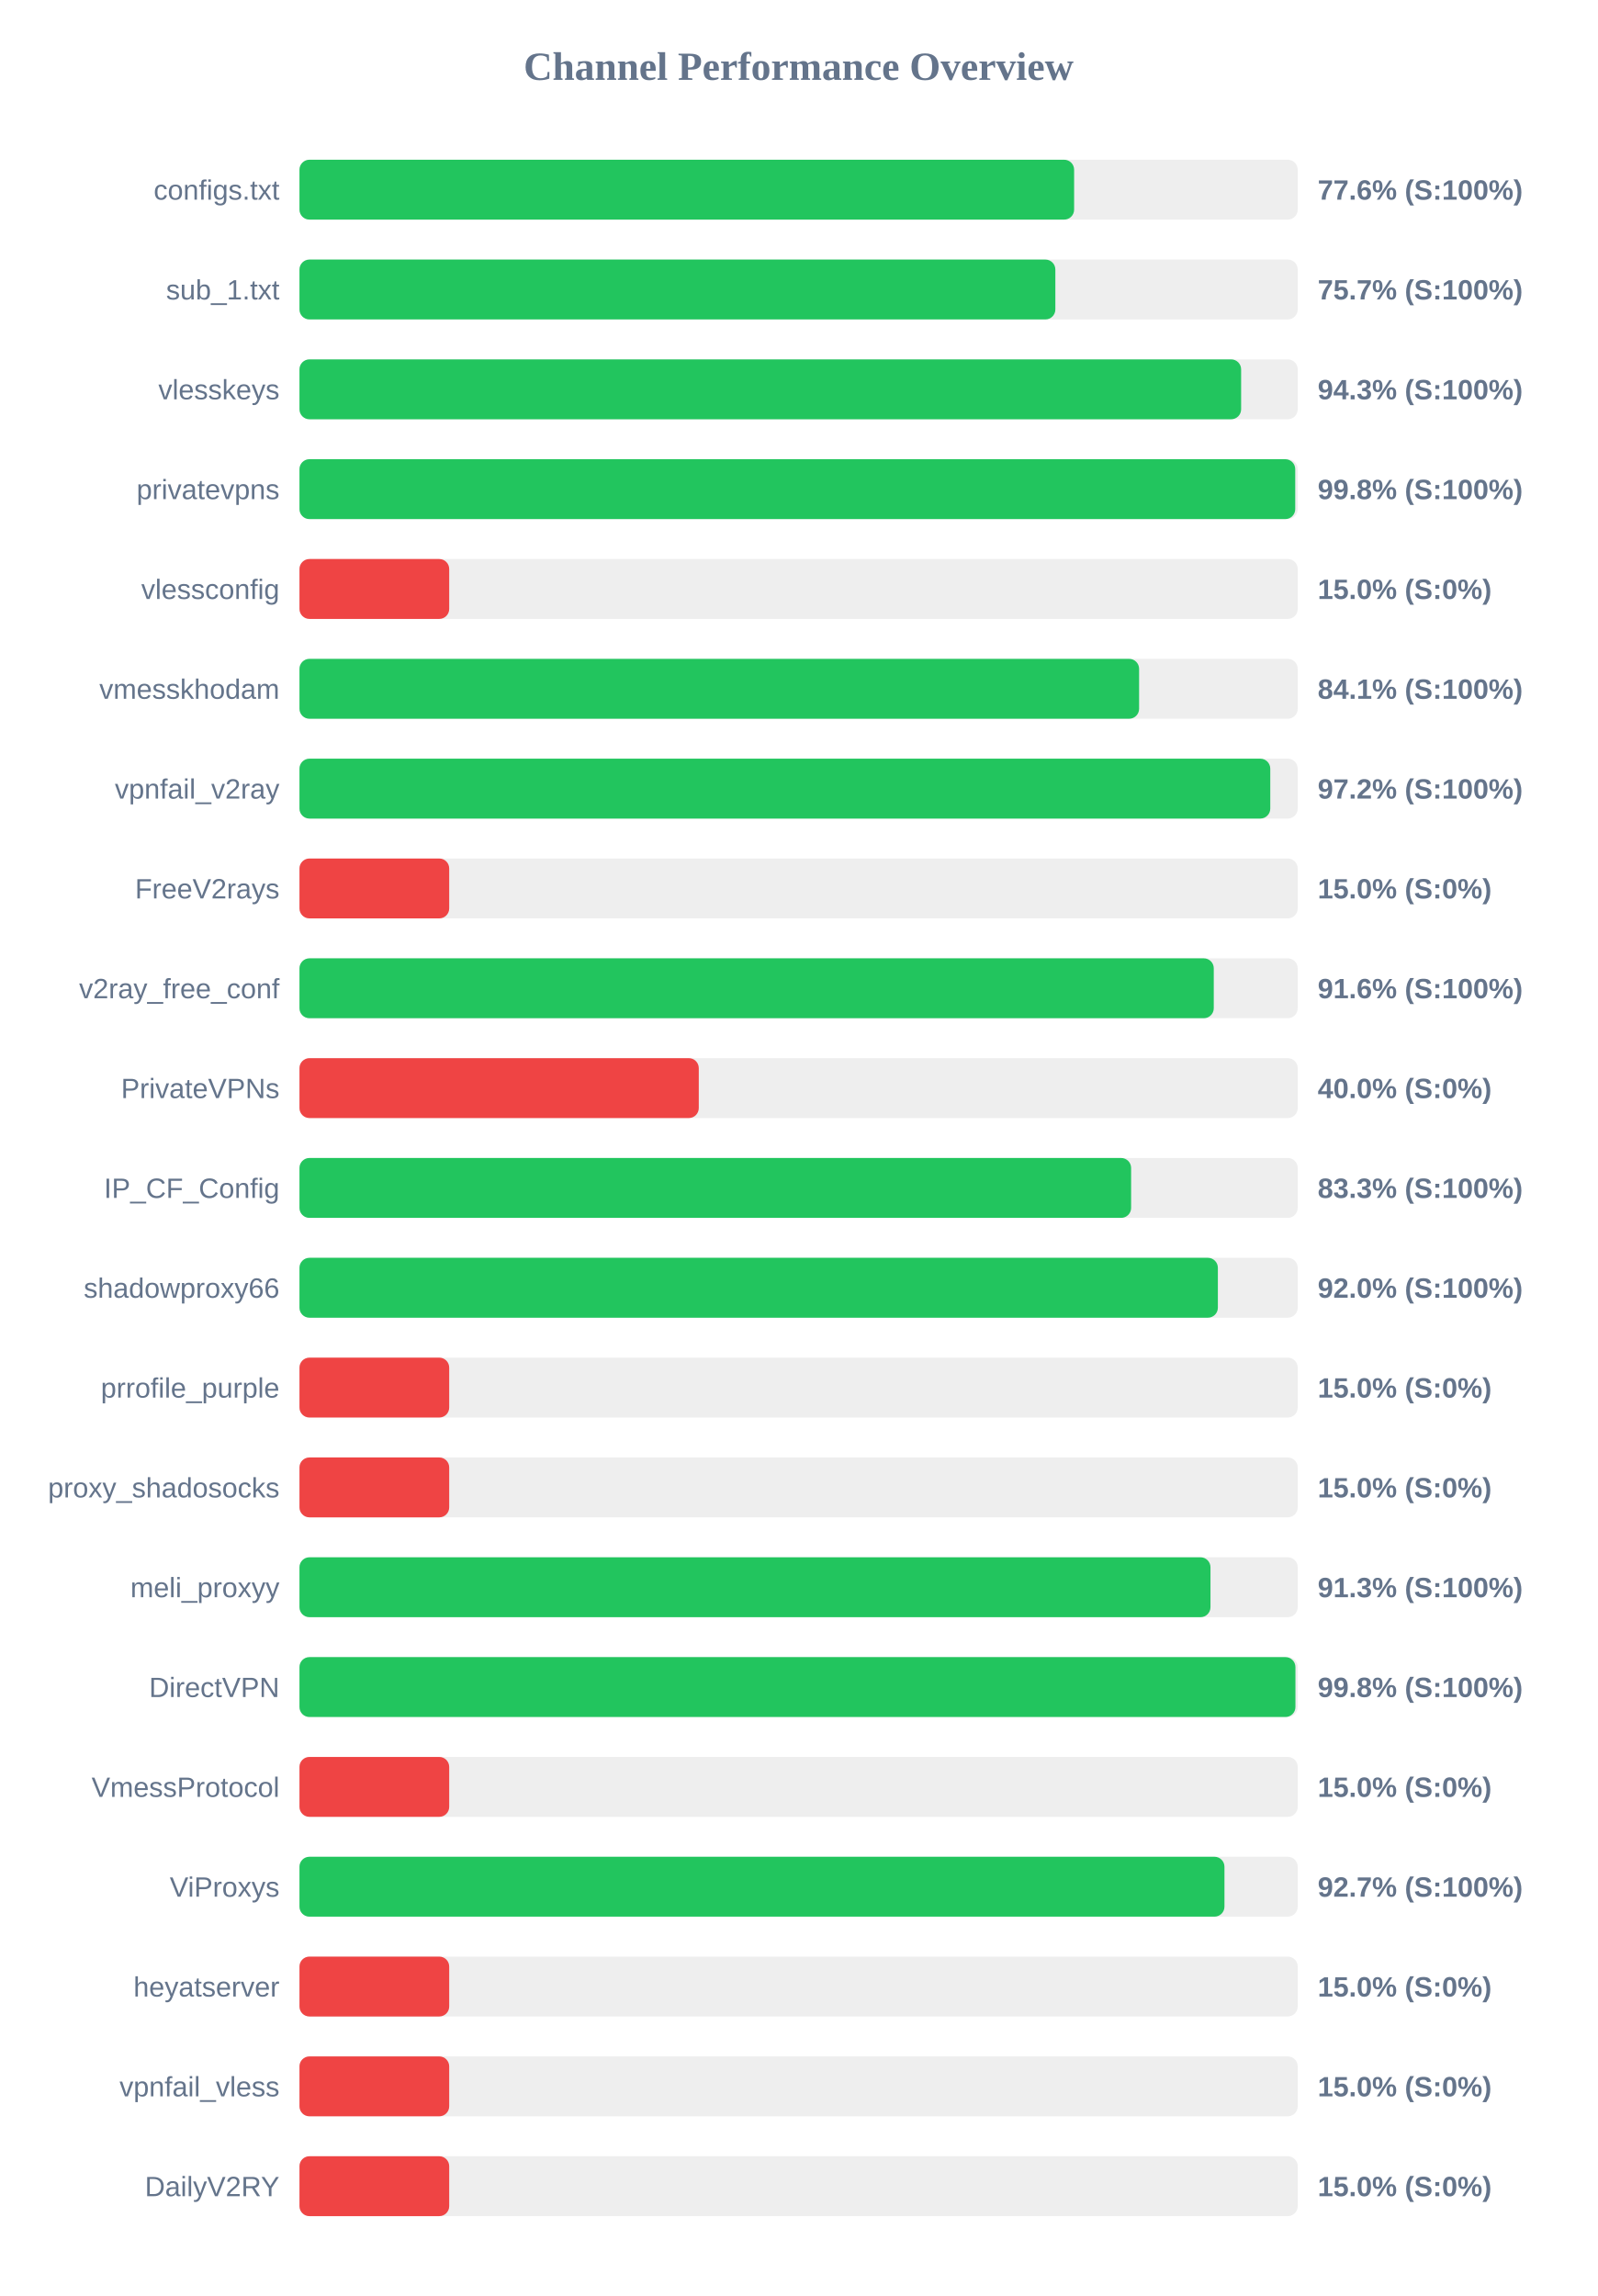
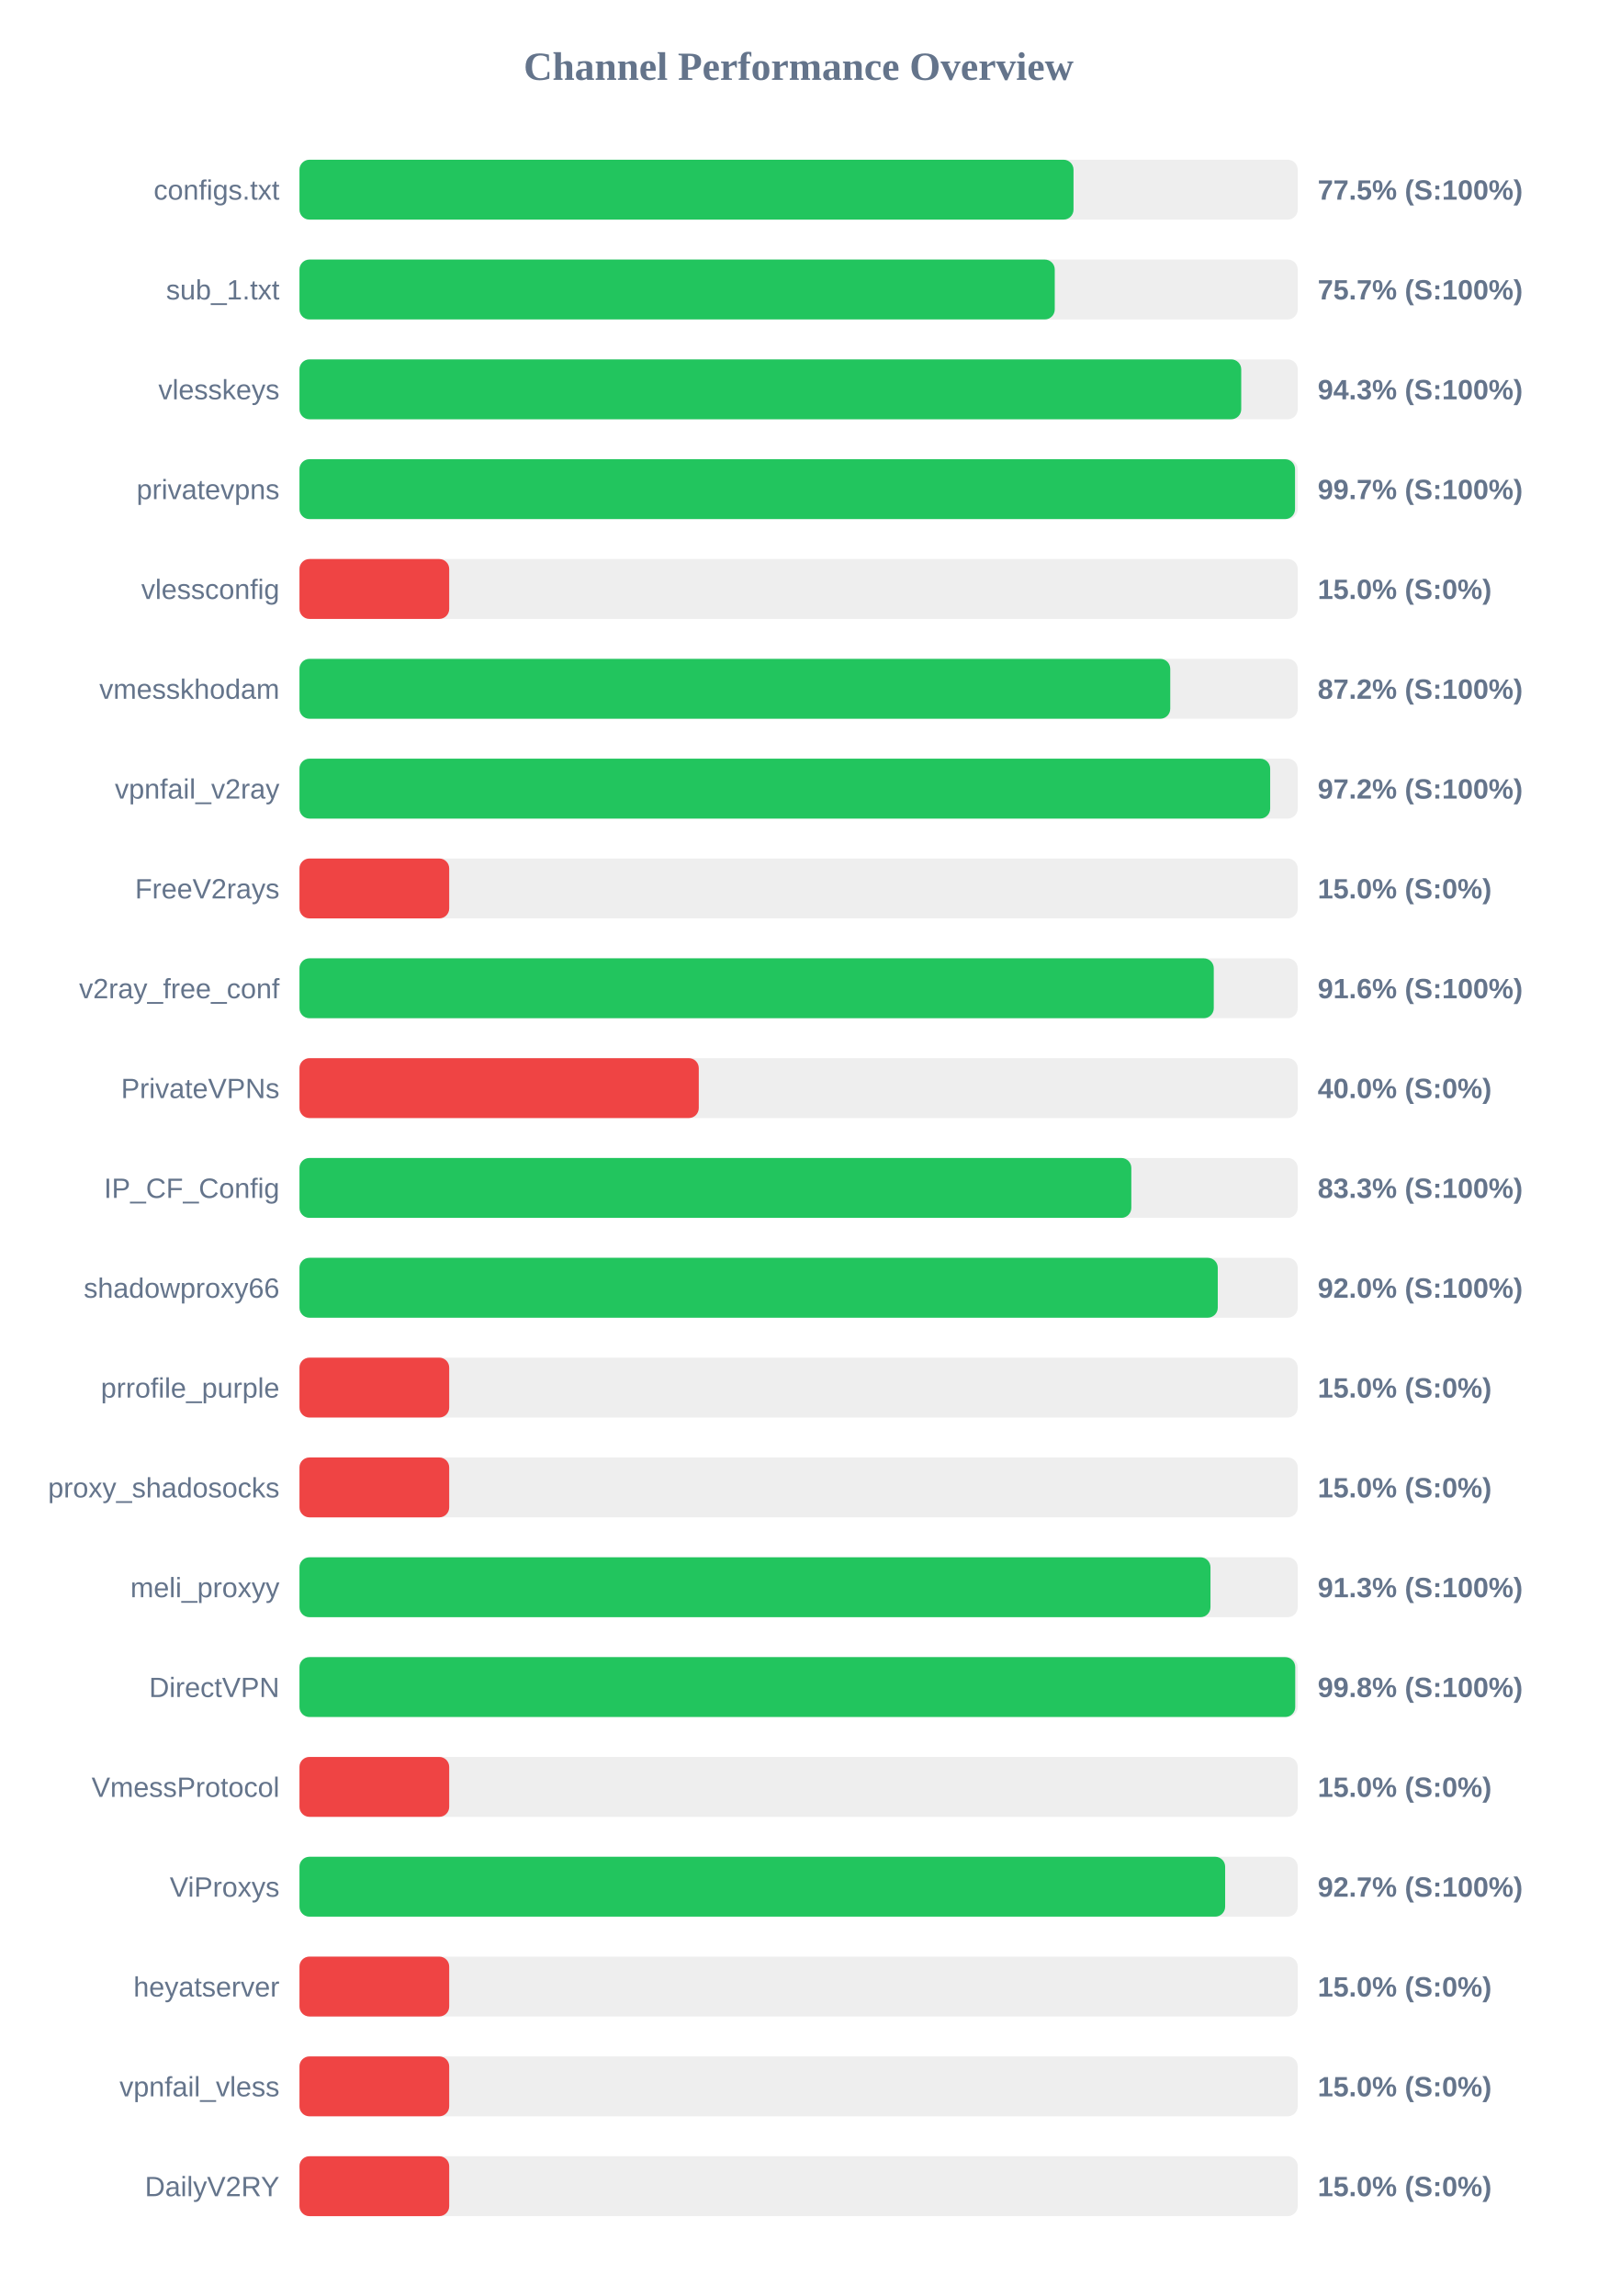
<svg xmlns="http://www.w3.org/2000/svg" width="800" height="1150" version="1.1">
  <style>
        .row { font: 14px Arial; fill: #64748b; }
        .score { font: bold 14px Arial; fill: #64748b; }
    </style>
  <text x="400" y="40" text-anchor="middle" font-size="20px" font-weight="bold" fill="#64748b">Channel Performance Overview</text>
  <rect x="150" y="80" width="500" height="30" fill="#eee" rx="5" />
-   <rect x="150" y="80" width="388.0" height="30" fill="#22c55e" rx="5" />
+   <rect x="150" y="80" width="387.7" height="30" fill="#22c55e" rx="5" />
  <text x="140" y="100" text-anchor="end" class="row">configs.txt</text>
-   <text x="660" y="100" text-anchor="start" class="score">77.6% (S:100%)</text>
+   <text x="660" y="100" text-anchor="start" class="score">77.5% (S:100%)</text>
  <rect x="150" y="130" width="500" height="30" fill="#eee" rx="5" />
-   <rect x="150" y="130" width="378.6" height="30" fill="#22c55e" rx="5" />
+   <rect x="150" y="130" width="378.3" height="30" fill="#22c55e" rx="5" />
  <text x="140" y="150" text-anchor="end" class="row">sub_1.txt</text>
  <text x="660" y="150" text-anchor="start" class="score">75.7% (S:100%)</text>
  <rect x="150" y="180" width="500" height="30" fill="#eee" rx="5" />
-   <rect x="150" y="180" width="471.65" height="30" fill="#22c55e" rx="5" />
+   <rect x="150" y="180" width="471.7" height="30" fill="#22c55e" rx="5" />
  <text x="140" y="200" text-anchor="end" class="row">vlesskeys</text>
  <text x="660" y="200" text-anchor="start" class="score">94.3% (S:100%)</text>
  <rect x="150" y="230" width="500" height="30" fill="#eee" rx="5" />
-   <rect x="150" y="230" width="498.75" height="30" fill="#22c55e" rx="5" />
+   <rect x="150" y="230" width="498.65" height="30" fill="#22c55e" rx="5" />
  <text x="140" y="250" text-anchor="end" class="row">privatevpns</text>
-   <text x="660" y="250" text-anchor="start" class="score">99.8% (S:100%)</text>
+   <text x="660" y="250" text-anchor="start" class="score">99.7% (S:100%)</text>
  <rect x="150" y="280" width="500" height="30" fill="#eee" rx="5" />
  <rect x="150" y="280" width="75.0" height="30" fill="#ef4444" rx="5" />
  <text x="140" y="300" text-anchor="end" class="row">vlessconfig</text>
  <text x="660" y="300" text-anchor="start" class="score">15.0% (S:0%)</text>
  <rect x="150" y="330" width="500" height="30" fill="#eee" rx="5" />
-   <rect x="150" y="330" width="420.55" height="30" fill="#22c55e" rx="5" />
+   <rect x="150" y="330" width="436.15" height="30" fill="#22c55e" rx="5" />
  <text x="140" y="350" text-anchor="end" class="row">vmesskhodam</text>
-   <text x="660" y="350" text-anchor="start" class="score">84.1% (S:100%)</text>
+   <text x="660" y="350" text-anchor="start" class="score">87.2% (S:100%)</text>
  <rect x="150" y="380" width="500" height="30" fill="#eee" rx="5" />
-   <rect x="150" y="380" width="486.25" height="30" fill="#22c55e" rx="5" />
+   <rect x="150" y="380" width="486.2" height="30" fill="#22c55e" rx="5" />
  <text x="140" y="400" text-anchor="end" class="row">vpnfail_v2ray</text>
  <text x="660" y="400" text-anchor="start" class="score">97.2% (S:100%)</text>
  <rect x="150" y="430" width="500" height="30" fill="#eee" rx="5" />
  <rect x="150" y="430" width="75.0" height="30" fill="#ef4444" rx="5" />
  <text x="140" y="450" text-anchor="end" class="row">FreeV2rays</text>
  <text x="660" y="450" text-anchor="start" class="score">15.0% (S:0%)</text>
  <rect x="150" y="480" width="500" height="30" fill="#eee" rx="5" />
  <rect x="150" y="480" width="457.95" height="30" fill="#22c55e" rx="5" />
  <text x="140" y="500" text-anchor="end" class="row">v2ray_free_conf</text>
  <text x="660" y="500" text-anchor="start" class="score">91.6% (S:100%)</text>
  <rect x="150" y="530" width="500" height="30" fill="#eee" rx="5" />
  <rect x="150" y="530" width="200.0" height="30" fill="#ef4444" rx="5" />
  <text x="140" y="550" text-anchor="end" class="row">PrivateVPNs</text>
  <text x="660" y="550" text-anchor="start" class="score">40.0% (S:0%)</text>
  <rect x="150" y="580" width="500" height="30" fill="#eee" rx="5" />
-   <rect x="150" y="580" width="416.55" height="30" fill="#22c55e" rx="5" />
+   <rect x="150" y="580" width="416.65" height="30" fill="#22c55e" rx="5" />
  <text x="140" y="600" text-anchor="end" class="row">IP_CF_Config</text>
  <text x="660" y="600" text-anchor="start" class="score">83.3% (S:100%)</text>
  <rect x="150" y="630" width="500" height="30" fill="#eee" rx="5" />
-   <rect x="150" y="630" width="460.0" height="30" fill="#22c55e" rx="5" />
+   <rect x="150" y="630" width="459.95" height="30" fill="#22c55e" rx="5" />
  <text x="140" y="650" text-anchor="end" class="row">shadowproxy66</text>
  <text x="660" y="650" text-anchor="start" class="score">92.0% (S:100%)</text>
  <rect x="150" y="680" width="500" height="30" fill="#eee" rx="5" />
  <rect x="150" y="680" width="75.0" height="30" fill="#ef4444" rx="5" />
  <text x="140" y="700" text-anchor="end" class="row">prrofile_purple</text>
  <text x="660" y="700" text-anchor="start" class="score">15.0% (S:0%)</text>
  <rect x="150" y="730" width="500" height="30" fill="#eee" rx="5" />
  <rect x="150" y="730" width="75.0" height="30" fill="#ef4444" rx="5" />
  <text x="140" y="750" text-anchor="end" class="row">proxy_shadosocks</text>
  <text x="660" y="750" text-anchor="start" class="score">15.0% (S:0%)</text>
  <rect x="150" y="780" width="500" height="30" fill="#eee" rx="5" />
  <rect x="150" y="780" width="456.3" height="30" fill="#22c55e" rx="5" />
  <text x="140" y="800" text-anchor="end" class="row">meli_proxyy</text>
  <text x="660" y="800" text-anchor="start" class="score">91.3% (S:100%)</text>
  <rect x="150" y="830" width="500" height="30" fill="#eee" rx="5" />
-   <rect x="150" y="830" width="498.85" height="30" fill="#22c55e" rx="5" />
+   <rect x="150" y="830" width="498.75" height="30" fill="#22c55e" rx="5" />
  <text x="140" y="850" text-anchor="end" class="row">DirectVPN</text>
  <text x="660" y="850" text-anchor="start" class="score">99.8% (S:100%)</text>
  <rect x="150" y="880" width="500" height="30" fill="#eee" rx="5" />
  <rect x="150" y="880" width="75.0" height="30" fill="#ef4444" rx="5" />
  <text x="140" y="900" text-anchor="end" class="row">VmessProtocol</text>
  <text x="660" y="900" text-anchor="start" class="score">15.0% (S:0%)</text>
  <rect x="150" y="930" width="500" height="30" fill="#eee" rx="5" />
-   <rect x="150" y="930" width="463.3" height="30" fill="#22c55e" rx="5" />
+   <rect x="150" y="930" width="463.65" height="30" fill="#22c55e" rx="5" />
  <text x="140" y="950" text-anchor="end" class="row">ViProxys</text>
  <text x="660" y="950" text-anchor="start" class="score">92.7% (S:100%)</text>
  <rect x="150" y="980" width="500" height="30" fill="#eee" rx="5" />
  <rect x="150" y="980" width="75.0" height="30" fill="#ef4444" rx="5" />
  <text x="140" y="1000" text-anchor="end" class="row">heyatserver</text>
  <text x="660" y="1000" text-anchor="start" class="score">15.0% (S:0%)</text>
  <rect x="150" y="1030" width="500" height="30" fill="#eee" rx="5" />
  <rect x="150" y="1030" width="75.0" height="30" fill="#ef4444" rx="5" />
  <text x="140" y="1050" text-anchor="end" class="row">vpnfail_vless</text>
  <text x="660" y="1050" text-anchor="start" class="score">15.0% (S:0%)</text>
  <rect x="150" y="1080" width="500" height="30" fill="#eee" rx="5" />
  <rect x="150" y="1080" width="75.0" height="30" fill="#ef4444" rx="5" />
  <text x="140" y="1100" text-anchor="end" class="row">DailyV2RY</text>
  <text x="660" y="1100" text-anchor="start" class="score">15.0% (S:0%)</text>
</svg>
